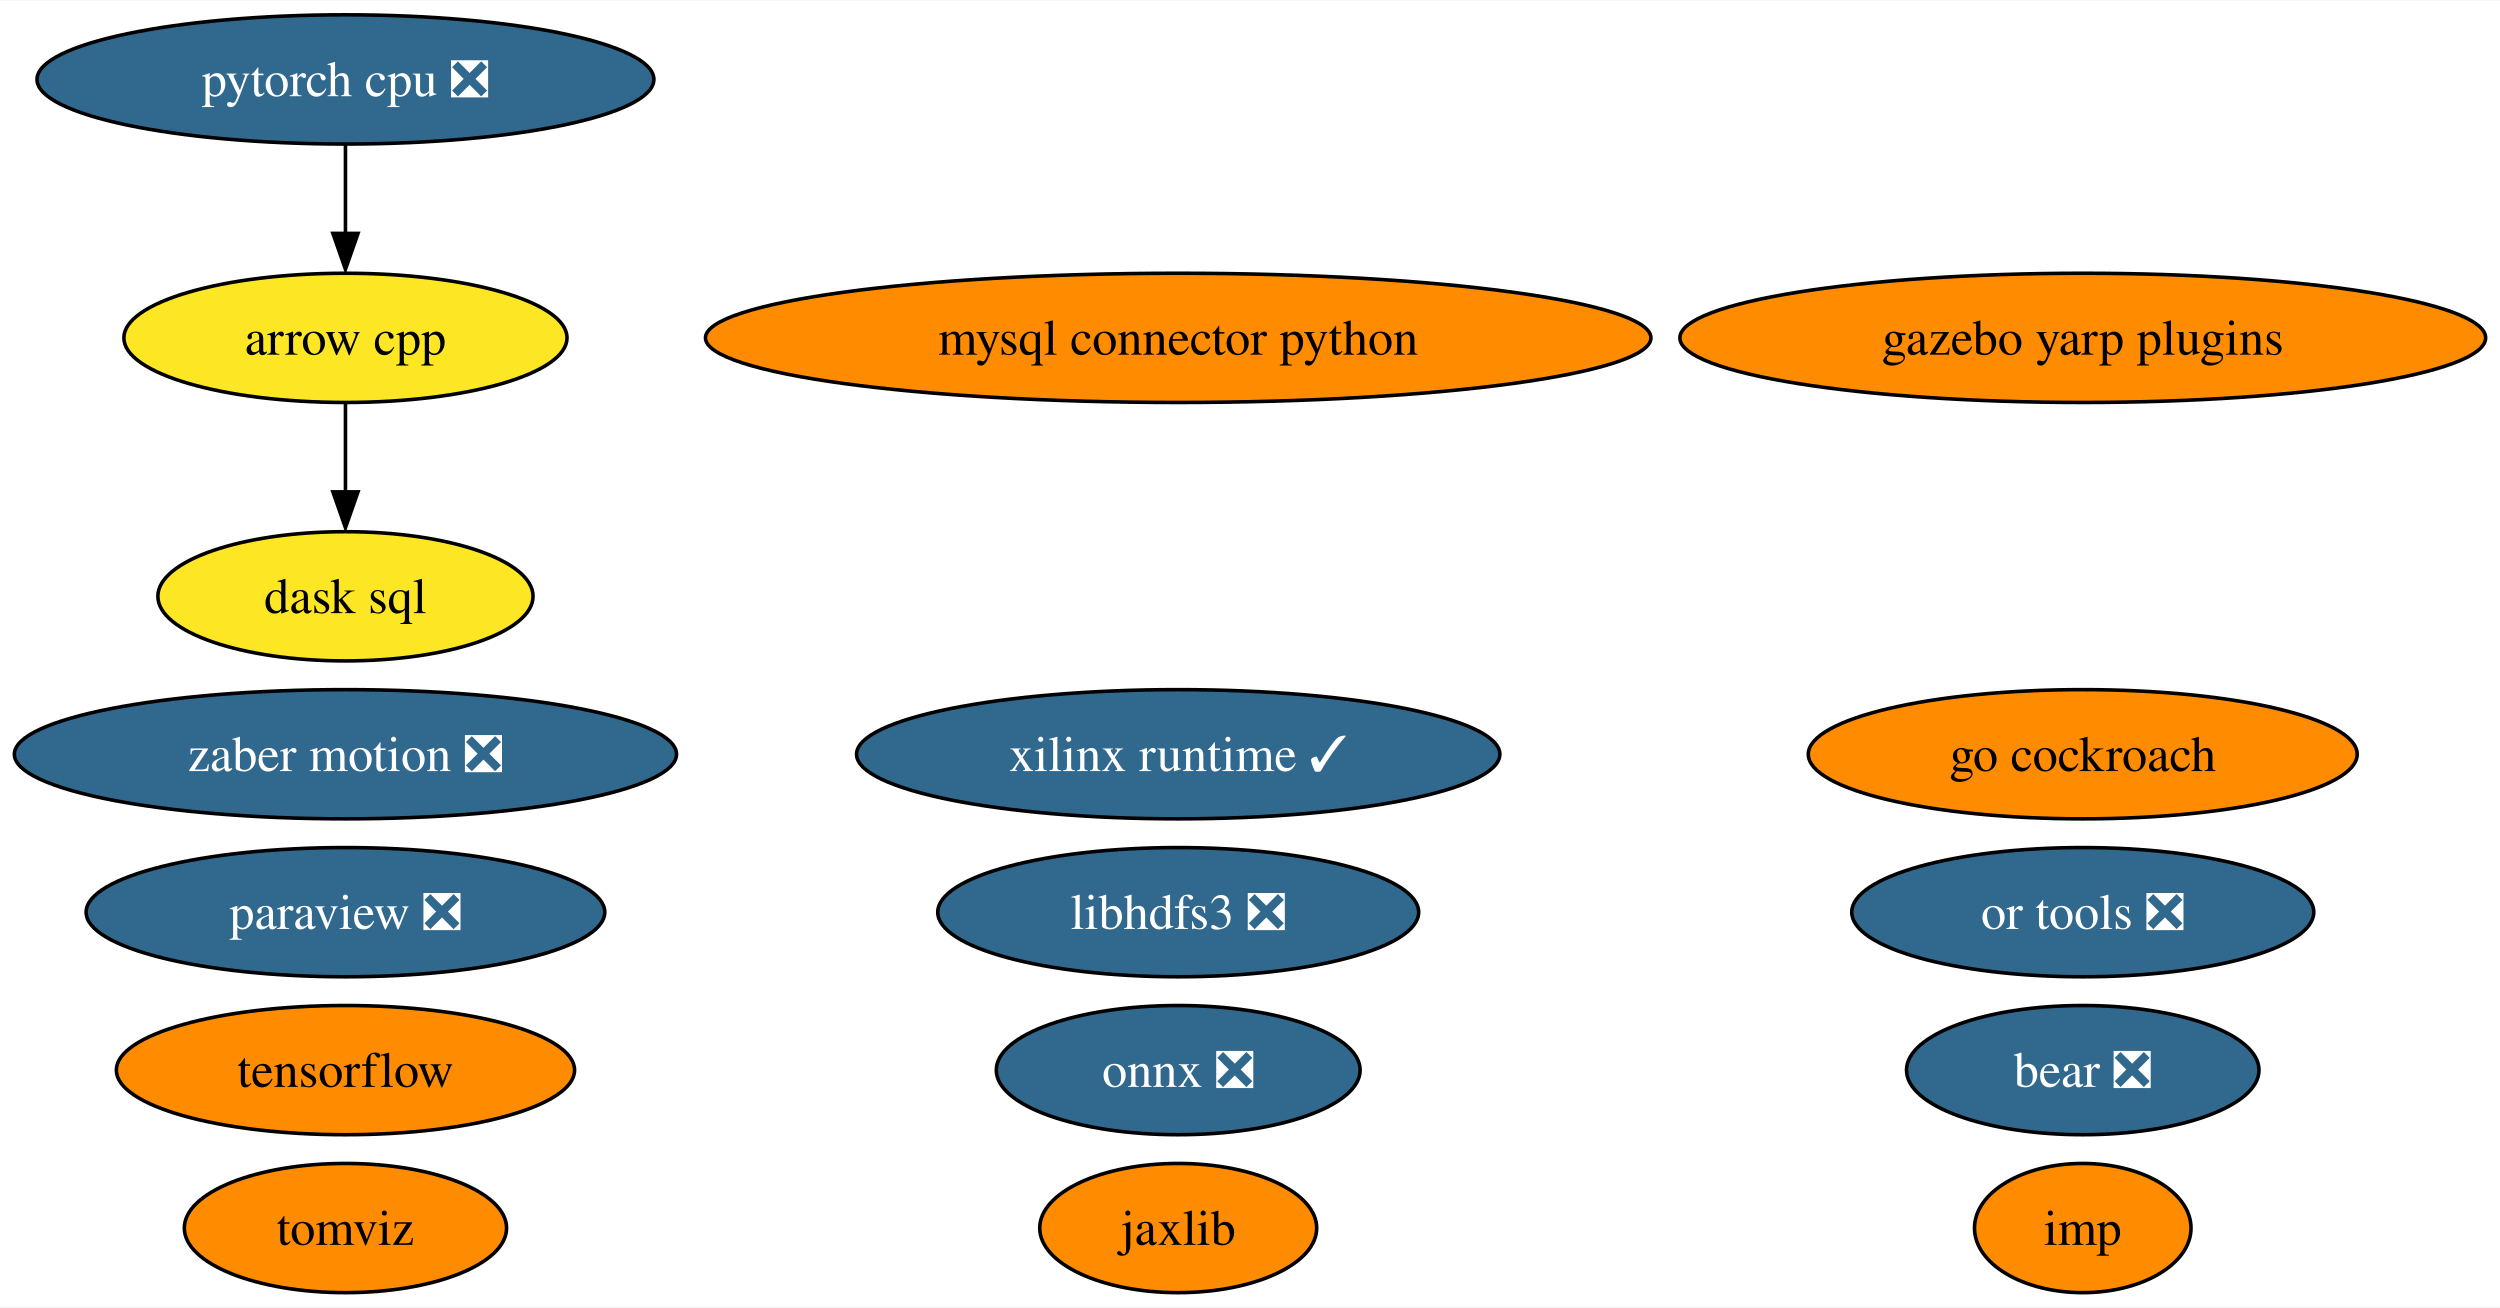
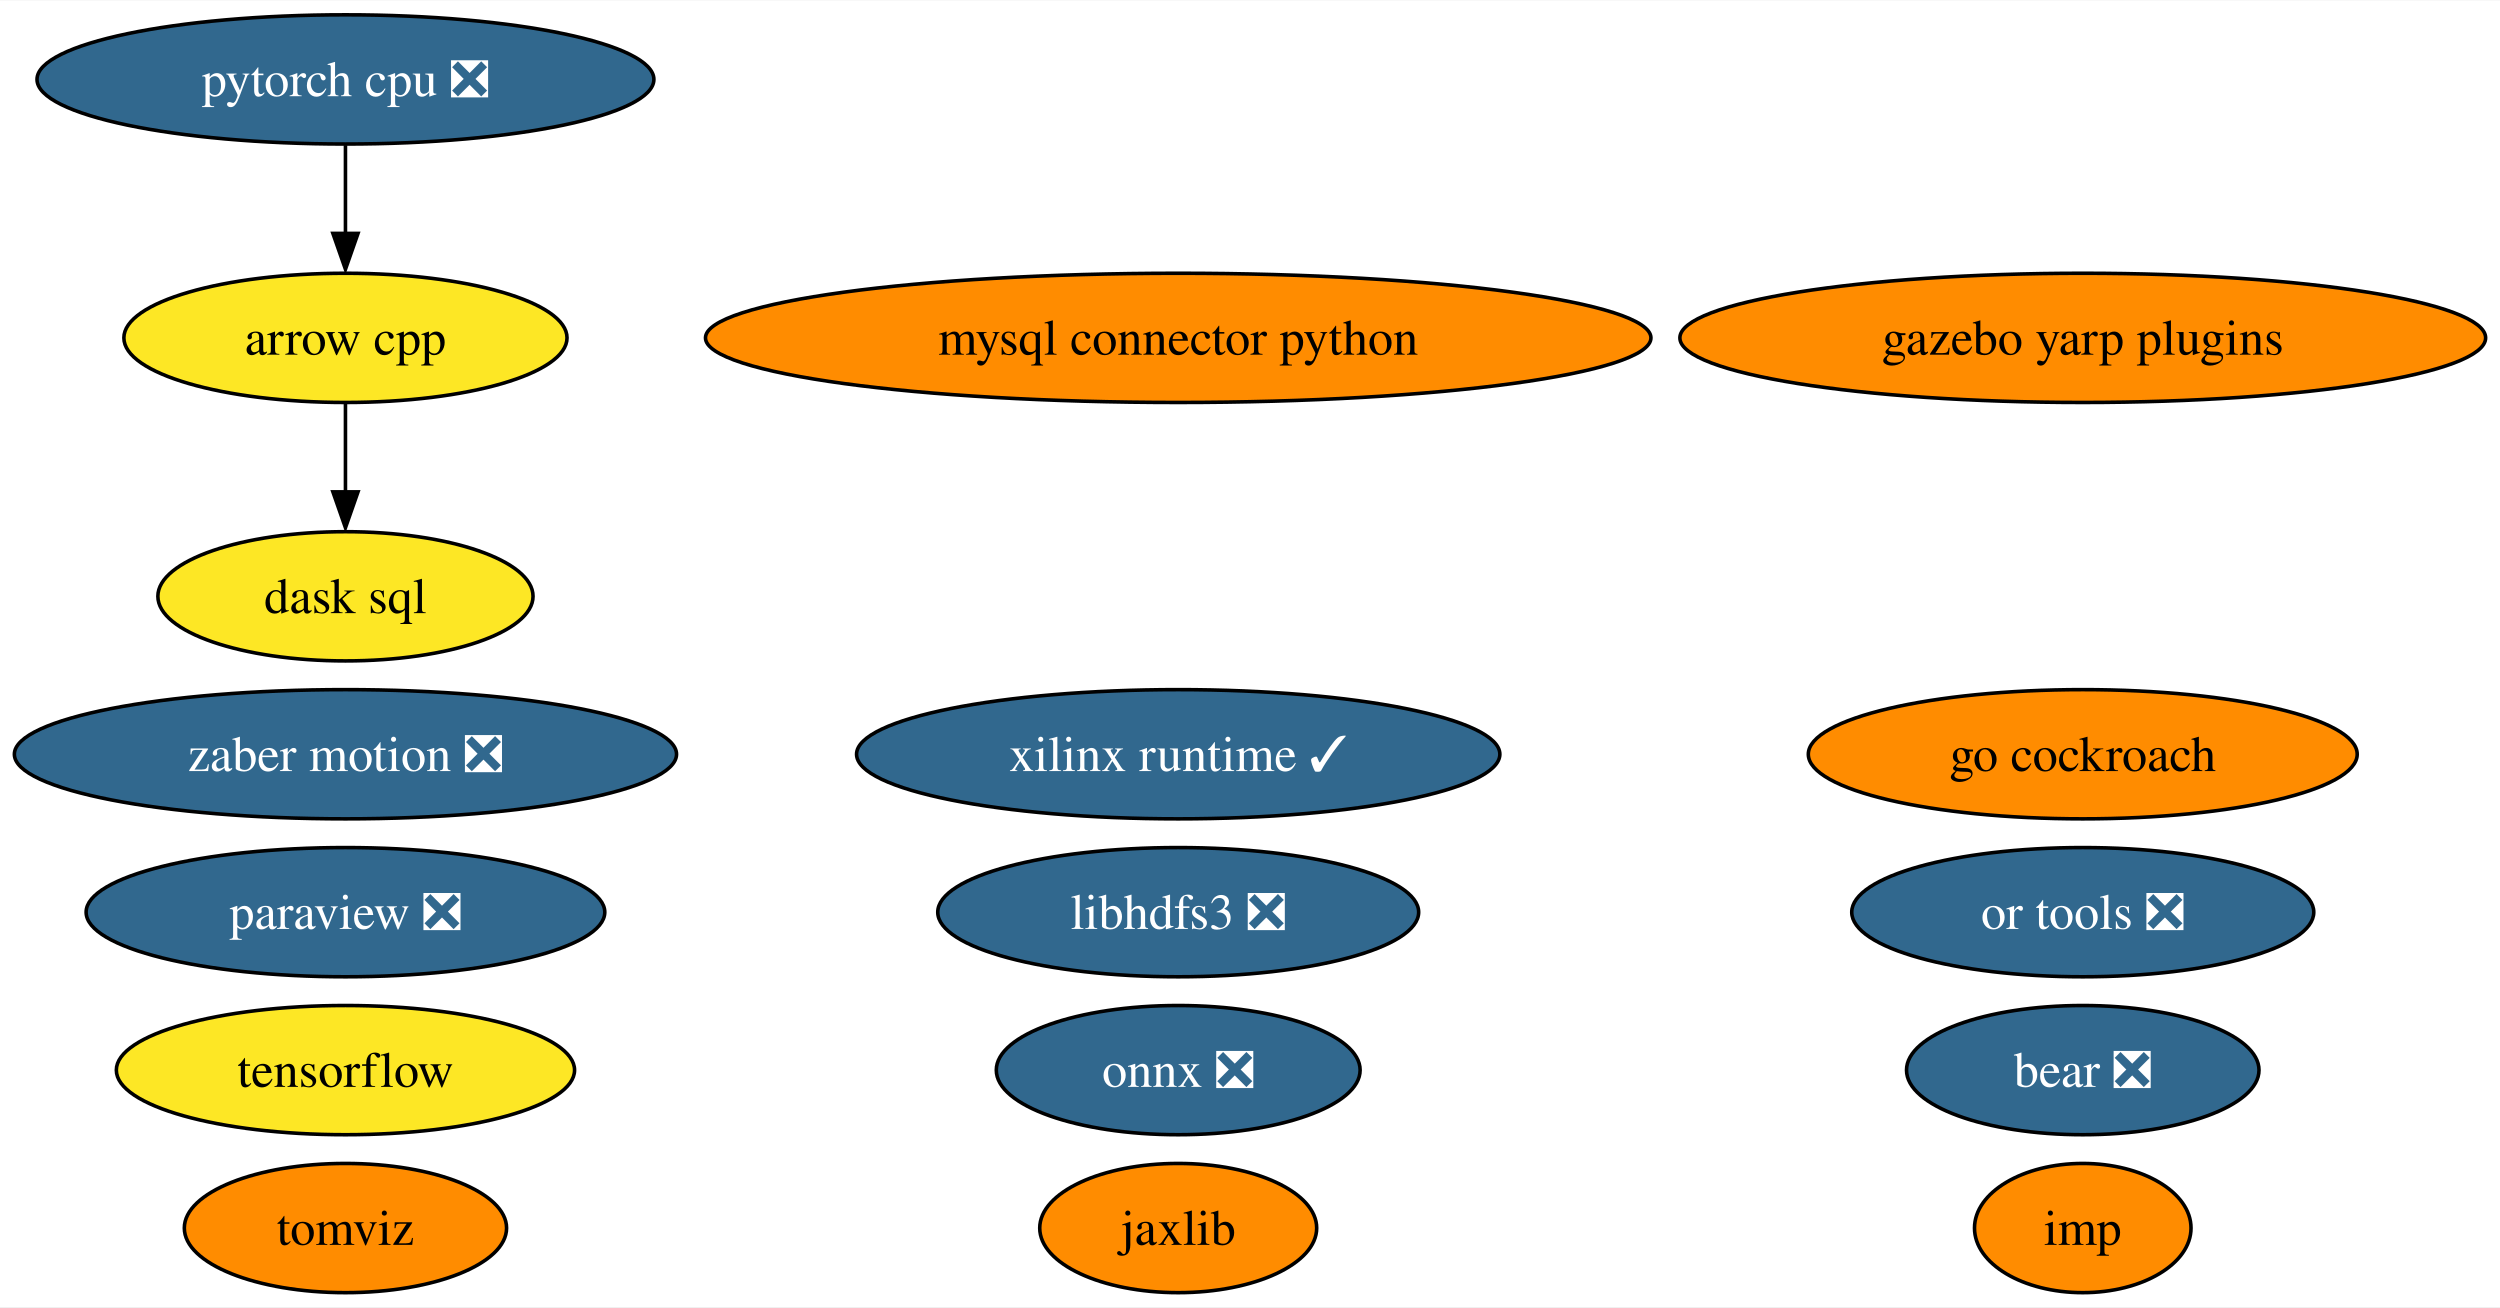
<svg xmlns="http://www.w3.org/2000/svg" xmlns:xlink="http://www.w3.org/1999/xlink" width="696pt" height="364pt" viewBox="0.00 0.00 696.48 364.00">
  <g id="graph0" class="graph" transform="scale(1 1) rotate(0) translate(4 360)">
    <polygon fill="white" stroke="none" points="-4,4 -4,-360 692.48,-360 692.48,4 -4,4" />
    <g id="node1" class="node">
      <g id="a_node1">
        <a xlink:href="https://github.com/conda-forge/arrow-cpp-feedstock" xlink:title="arrow cpp">
          <ellipse fill="#fde725" stroke="black" cx="92.24" cy="-266" rx="61.73" ry="18" />
          <text text-anchor="middle" x="92.24" y="-261.32" font-family="Times,serif" font-size="14.00">arrow cpp</text>
        </a>
      </g>
    </g>
    <g id="node11" class="node">
      <g id="a_node11">
        <a xlink:href="https://github.com/conda-forge/dask-sql-feedstock" xlink:title="dask sql">
          <ellipse fill="#fde725" stroke="black" cx="92.24" cy="-194" rx="52.26" ry="18" />
          <text text-anchor="middle" x="92.24" y="-189.32" font-family="Times,serif" font-size="14.00">dask sql</text>
        </a>
      </g>
    </g>
    <g id="edge1" class="edge">
      <path fill="none" stroke="black" d="M92.24,-247.7C92.24,-240.24 92.24,-231.32 92.24,-222.97" />
      <polygon fill="black" stroke="black" points="95.74,-223.1 92.24,-213.1 88.74,-223.1 95.74,-223.1" />
    </g>
    <g id="node2" class="node">
      <g id="a_node2">
        <a xlink:href="https://github.com/conda-forge/mysql-connector-python-feedstock" xlink:title="mysql connector python">
          <ellipse fill="#ff8c00" stroke="black" cx="324.24" cy="-266" rx="131.7" ry="18" />
          <text text-anchor="middle" x="324.24" y="-261.32" font-family="Times,serif" font-size="14.00">mysql connector python</text>
        </a>
      </g>
    </g>
    <g id="node3" class="node">
      <g id="a_node3">
        <a xlink:href="https://github.com/conda-forge/onnx-feedstock/pull/96" xlink:title="onnx ❎">
          <ellipse fill="#31688e" stroke="black" cx="324.24" cy="-62" rx="50.68" ry="18" />
          <text text-anchor="middle" x="324.24" y="-57.33" font-family="Times,serif" font-size="14.00" fill="white">onnx ❎</text>
        </a>
      </g>
    </g>
    <g id="node4" class="node">
      <g id="a_node4">
        <a xlink:href="https://github.com/conda-forge/paraview-feedstock/pull/198" xlink:title="paraview ❎">
          <ellipse fill="#31688e" stroke="black" cx="92.24" cy="-106" rx="72.25" ry="18" />
          <text text-anchor="middle" x="92.24" y="-101.33" font-family="Times,serif" font-size="14.00" fill="white">paraview ❎</text>
        </a>
      </g>
    </g>
    <g id="node5" class="node">
      <g id="a_node5">
        <a xlink:href="https://github.com/conda-forge/tensorflow-feedstock" xlink:title="tensorflow">
-           <ellipse fill="#ff8c00" stroke="black" cx="92.24" cy="-62" rx="63.83" ry="18" />
+           <ellipse fill="#fde725" stroke="black" cx="92.24" cy="-62" rx="63.83" ry="18" />
          <text text-anchor="middle" x="92.24" y="-57.33" font-family="Times,serif" font-size="14.00">tensorflow</text>
        </a>
      </g>
    </g>
    <g id="node6" class="node">
      <g id="a_node6">
        <a xlink:href="https://github.com/conda-forge/libhdfs3-feedstock/pull/50" xlink:title="libhdfs3 ❎">
          <ellipse fill="#31688e" stroke="black" cx="324.24" cy="-106" rx="66.99" ry="18" />
          <text text-anchor="middle" x="324.24" y="-101.33" font-family="Times,serif" font-size="14.00" fill="white">libhdfs3 ❎</text>
        </a>
      </g>
    </g>
    <g id="node7" class="node">
      <g id="a_node7">
        <a xlink:href="https://github.com/conda-forge/pytorch-cpu-feedstock/pull/170" xlink:title="pytorch cpu ❎">
          <ellipse fill="#31688e" stroke="black" cx="92.24" cy="-338" rx="85.93" ry="18" />
          <text text-anchor="middle" x="92.24" y="-333.32" font-family="Times,serif" font-size="14.00" fill="white">pytorch cpu ❎</text>
        </a>
      </g>
    </g>
    <g id="edge2" class="edge">
      <path fill="none" stroke="black" d="M92.24,-319.7C92.24,-312.24 92.24,-303.32 92.24,-294.97" />
      <polygon fill="black" stroke="black" points="95.74,-295.1 92.24,-285.1 88.74,-295.1 95.74,-295.1" />
    </g>
    <g id="node8" class="node">
      <g id="a_node8">
        <a xlink:href="https://github.com/conda-forge/jaxlib-feedstock" xlink:title="jaxlib">
          <ellipse fill="#ff8c00" stroke="black" cx="324.24" cy="-18" rx="38.58" ry="18" />
          <text text-anchor="middle" x="324.24" y="-13.32" font-family="Times,serif" font-size="14.00">jaxlib</text>
        </a>
      </g>
    </g>
    <g id="node9" class="node">
      <g id="a_node9">
        <a xlink:href="https://github.com/conda-forge/zaber-motion-feedstock/pull/104" xlink:title="zaber motion ❎">
          <ellipse fill="#31688e" stroke="black" cx="92.24" cy="-150" rx="92.24" ry="18" />
          <text text-anchor="middle" x="92.24" y="-145.32" font-family="Times,serif" font-size="14.00" fill="white">zaber motion ❎</text>
        </a>
      </g>
    </g>
    <g id="node10" class="node">
      <g id="a_node10">
        <a xlink:href="https://github.com/conda-forge/go-cockroach-feedstock" xlink:title="go cockroach">
          <ellipse fill="#ff8c00" stroke="black" cx="576.24" cy="-150" rx="76.46" ry="18" />
          <text text-anchor="middle" x="576.24" y="-145.32" font-family="Times,serif" font-size="14.00">go cockroach</text>
        </a>
      </g>
    </g>
    <g id="node12" class="node">
      <g id="a_node12">
        <a xlink:href="https://github.com/conda-forge/tomviz-feedstock" xlink:title="tomviz">
          <ellipse fill="#ff8c00" stroke="black" cx="92.24" cy="-18" rx="44.89" ry="18" />
          <text text-anchor="middle" x="92.24" y="-13.32" font-family="Times,serif" font-size="14.00">tomviz</text>
        </a>
      </g>
    </g>
    <g id="node13" class="node">
      <g id="a_node13">
        <a xlink:href="https://github.com/conda-forge/imp-feedstock" xlink:title="imp">
          <ellipse fill="#ff8c00" stroke="black" cx="576.24" cy="-18" rx="30.16" ry="18" />
          <text text-anchor="middle" x="576.24" y="-13.32" font-family="Times,serif" font-size="14.00">imp</text>
        </a>
      </g>
    </g>
    <g id="node14" class="node">
      <g id="a_node14">
        <a xlink:href="https://github.com/conda-forge/or-tools-feedstock/pull/44" xlink:title="or tools ❎">
          <ellipse fill="#31688e" stroke="black" cx="576.24" cy="-106" rx="64.36" ry="18" />
          <text text-anchor="middle" x="576.24" y="-101.33" font-family="Times,serif" font-size="14.00" fill="white">or tools ❎</text>
        </a>
      </g>
    </g>
    <g id="node15" class="node">
      <g id="a_node15">
        <a xlink:href="https://github.com/conda-forge/bear-feedstock/pull/35" xlink:title="bear ❎">
          <ellipse fill="#31688e" stroke="black" cx="576.24" cy="-62" rx="49.1" ry="18" />
          <text text-anchor="middle" x="576.24" y="-57.33" font-family="Times,serif" font-size="14.00" fill="white">bear ❎</text>
        </a>
      </g>
    </g>
    <g id="node16" class="node">
      <g id="a_node16">
        <a xlink:href="https://github.com/conda-forge/xilinx-runtime-feedstock/pull/13" xlink:title="xilinx runtime ✓">
          <ellipse fill="#31688e" stroke="black" cx="324.24" cy="-150" rx="89.61" ry="18" />
          <text text-anchor="middle" x="324.24" y="-145.32" font-family="Times,serif" font-size="14.00" fill="white">xilinx runtime ✓</text>
        </a>
      </g>
    </g>
    <g id="node17" class="node">
      <g id="a_node17">
        <a xlink:href="https://github.com/conda-forge/gazebo-yarp-plugins-feedstock" xlink:title="gazebo yarp plugins">
          <ellipse fill="#ff8c00" stroke="black" cx="576.24" cy="-266" rx="112.24" ry="18" />
          <text text-anchor="middle" x="576.24" y="-261.32" font-family="Times,serif" font-size="14.00">gazebo yarp plugins</text>
        </a>
      </g>
    </g>
  </g>
</svg>
